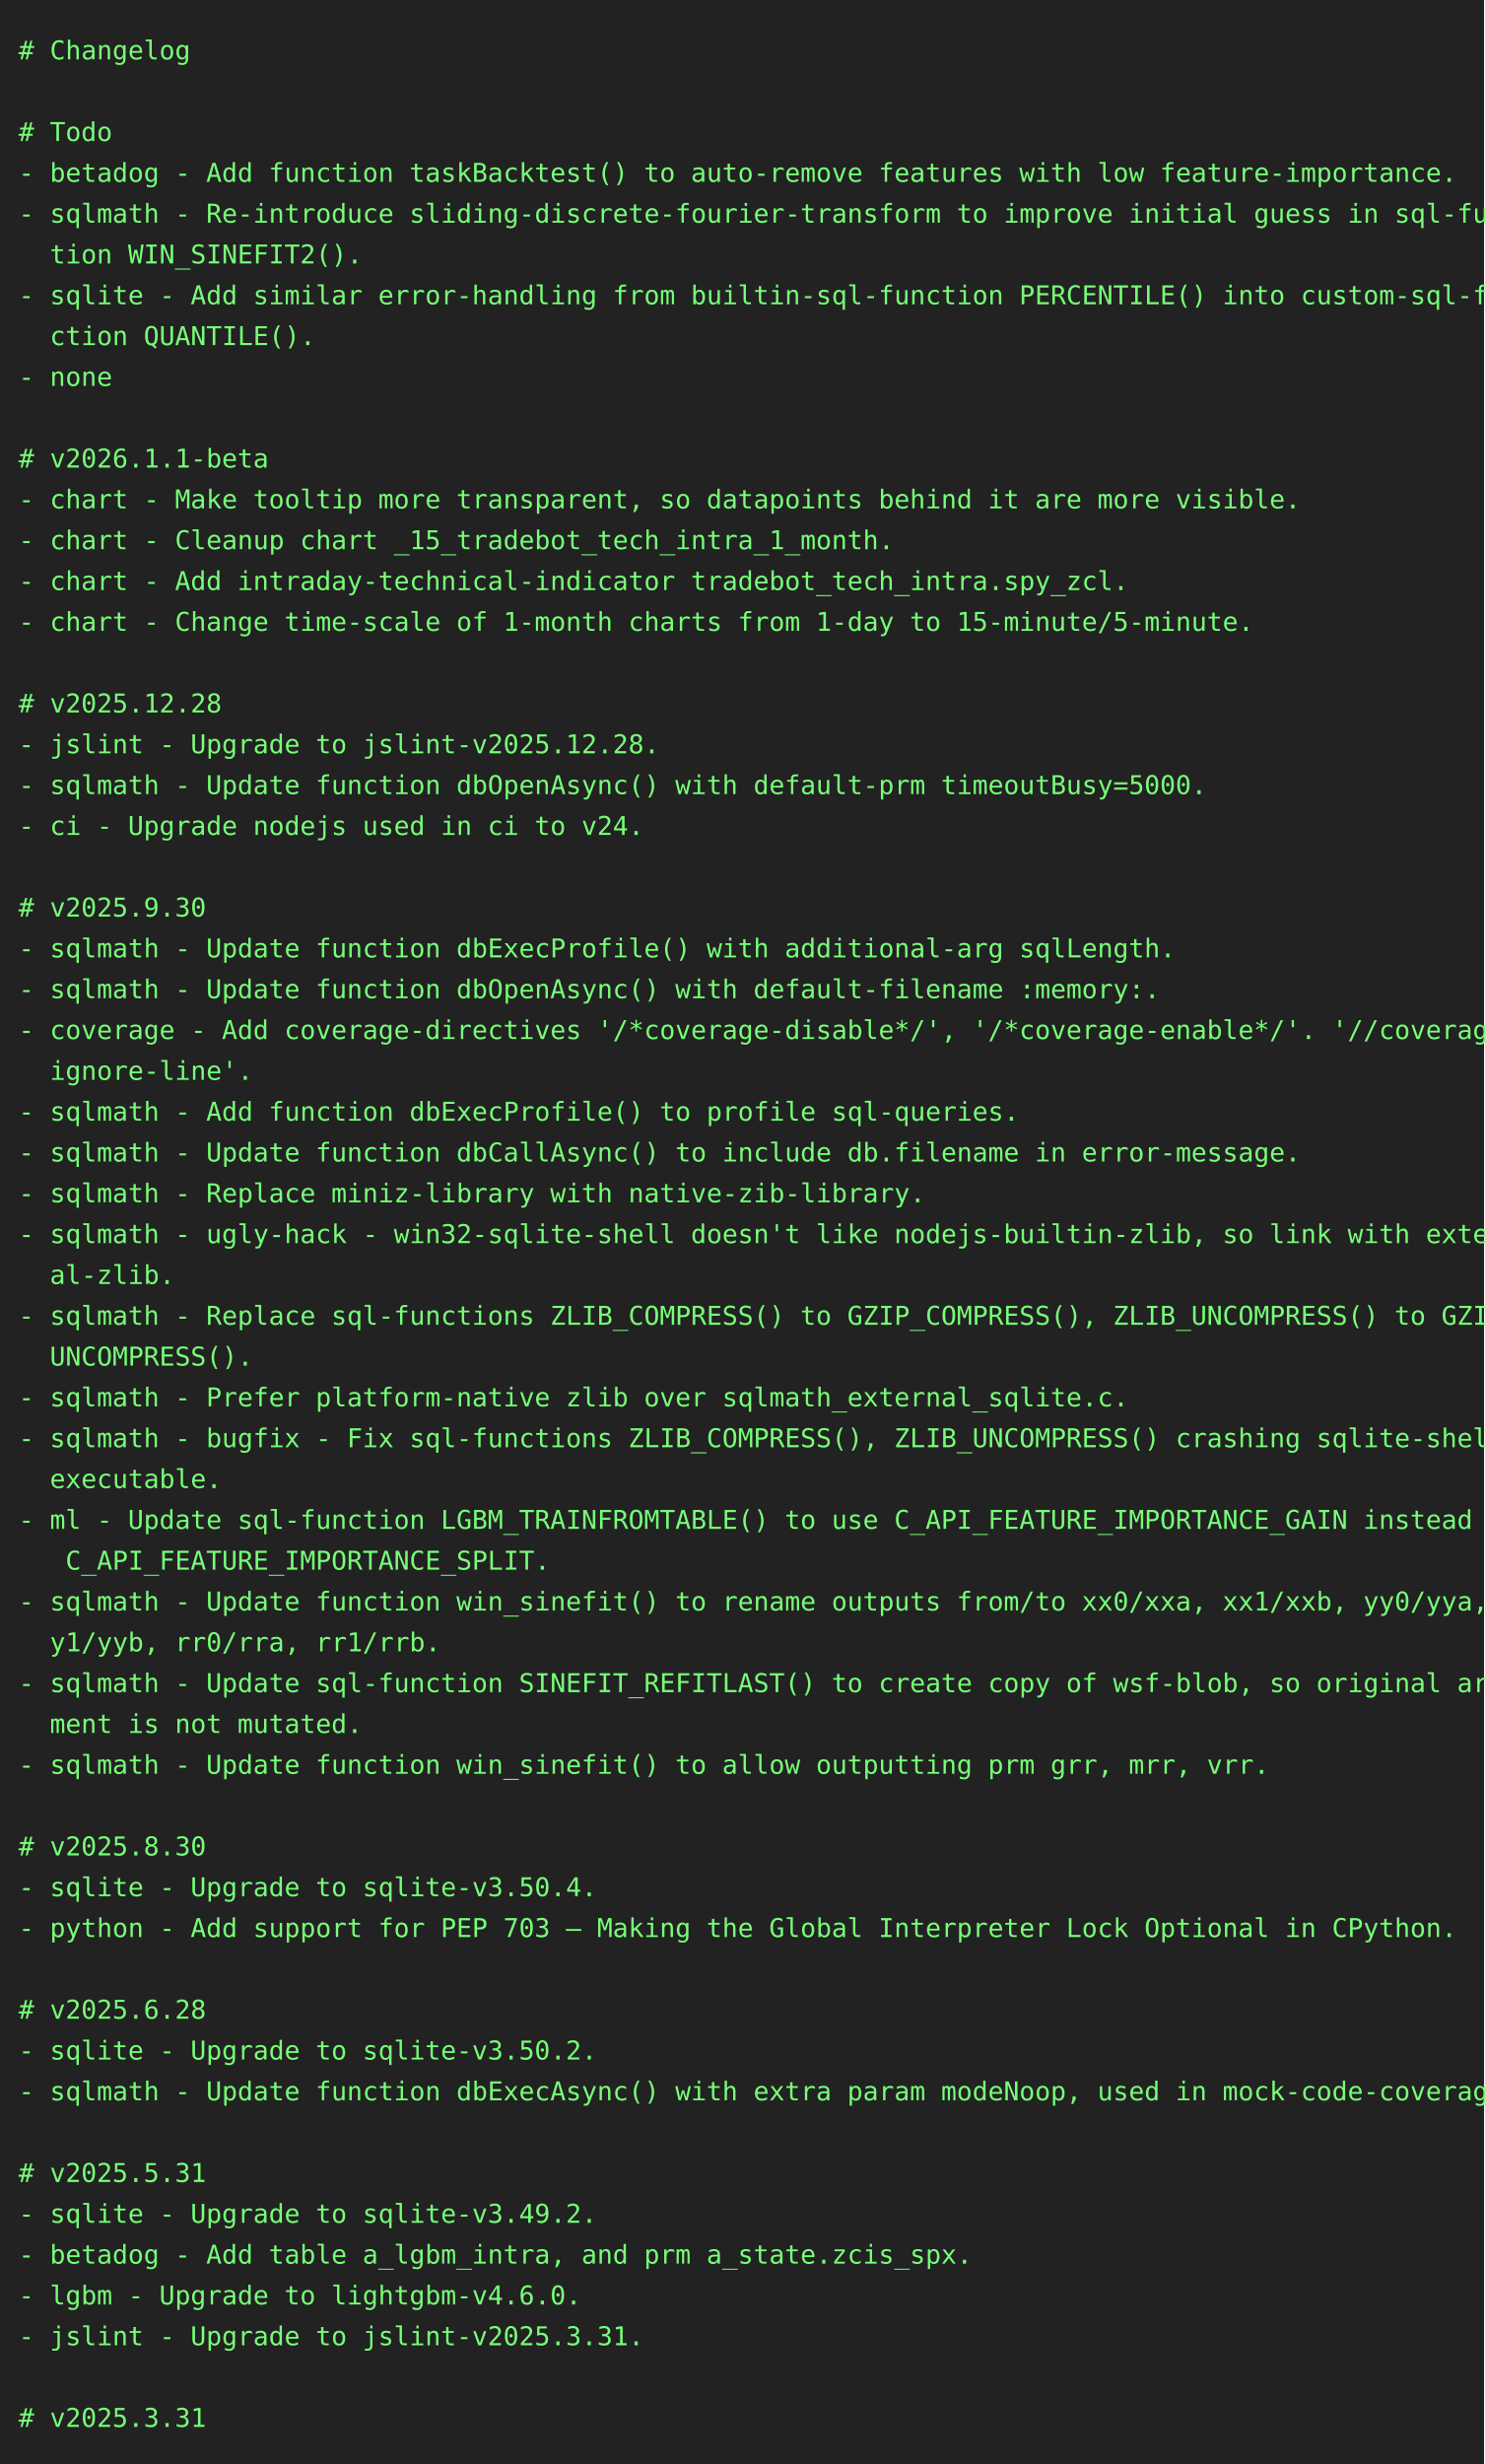
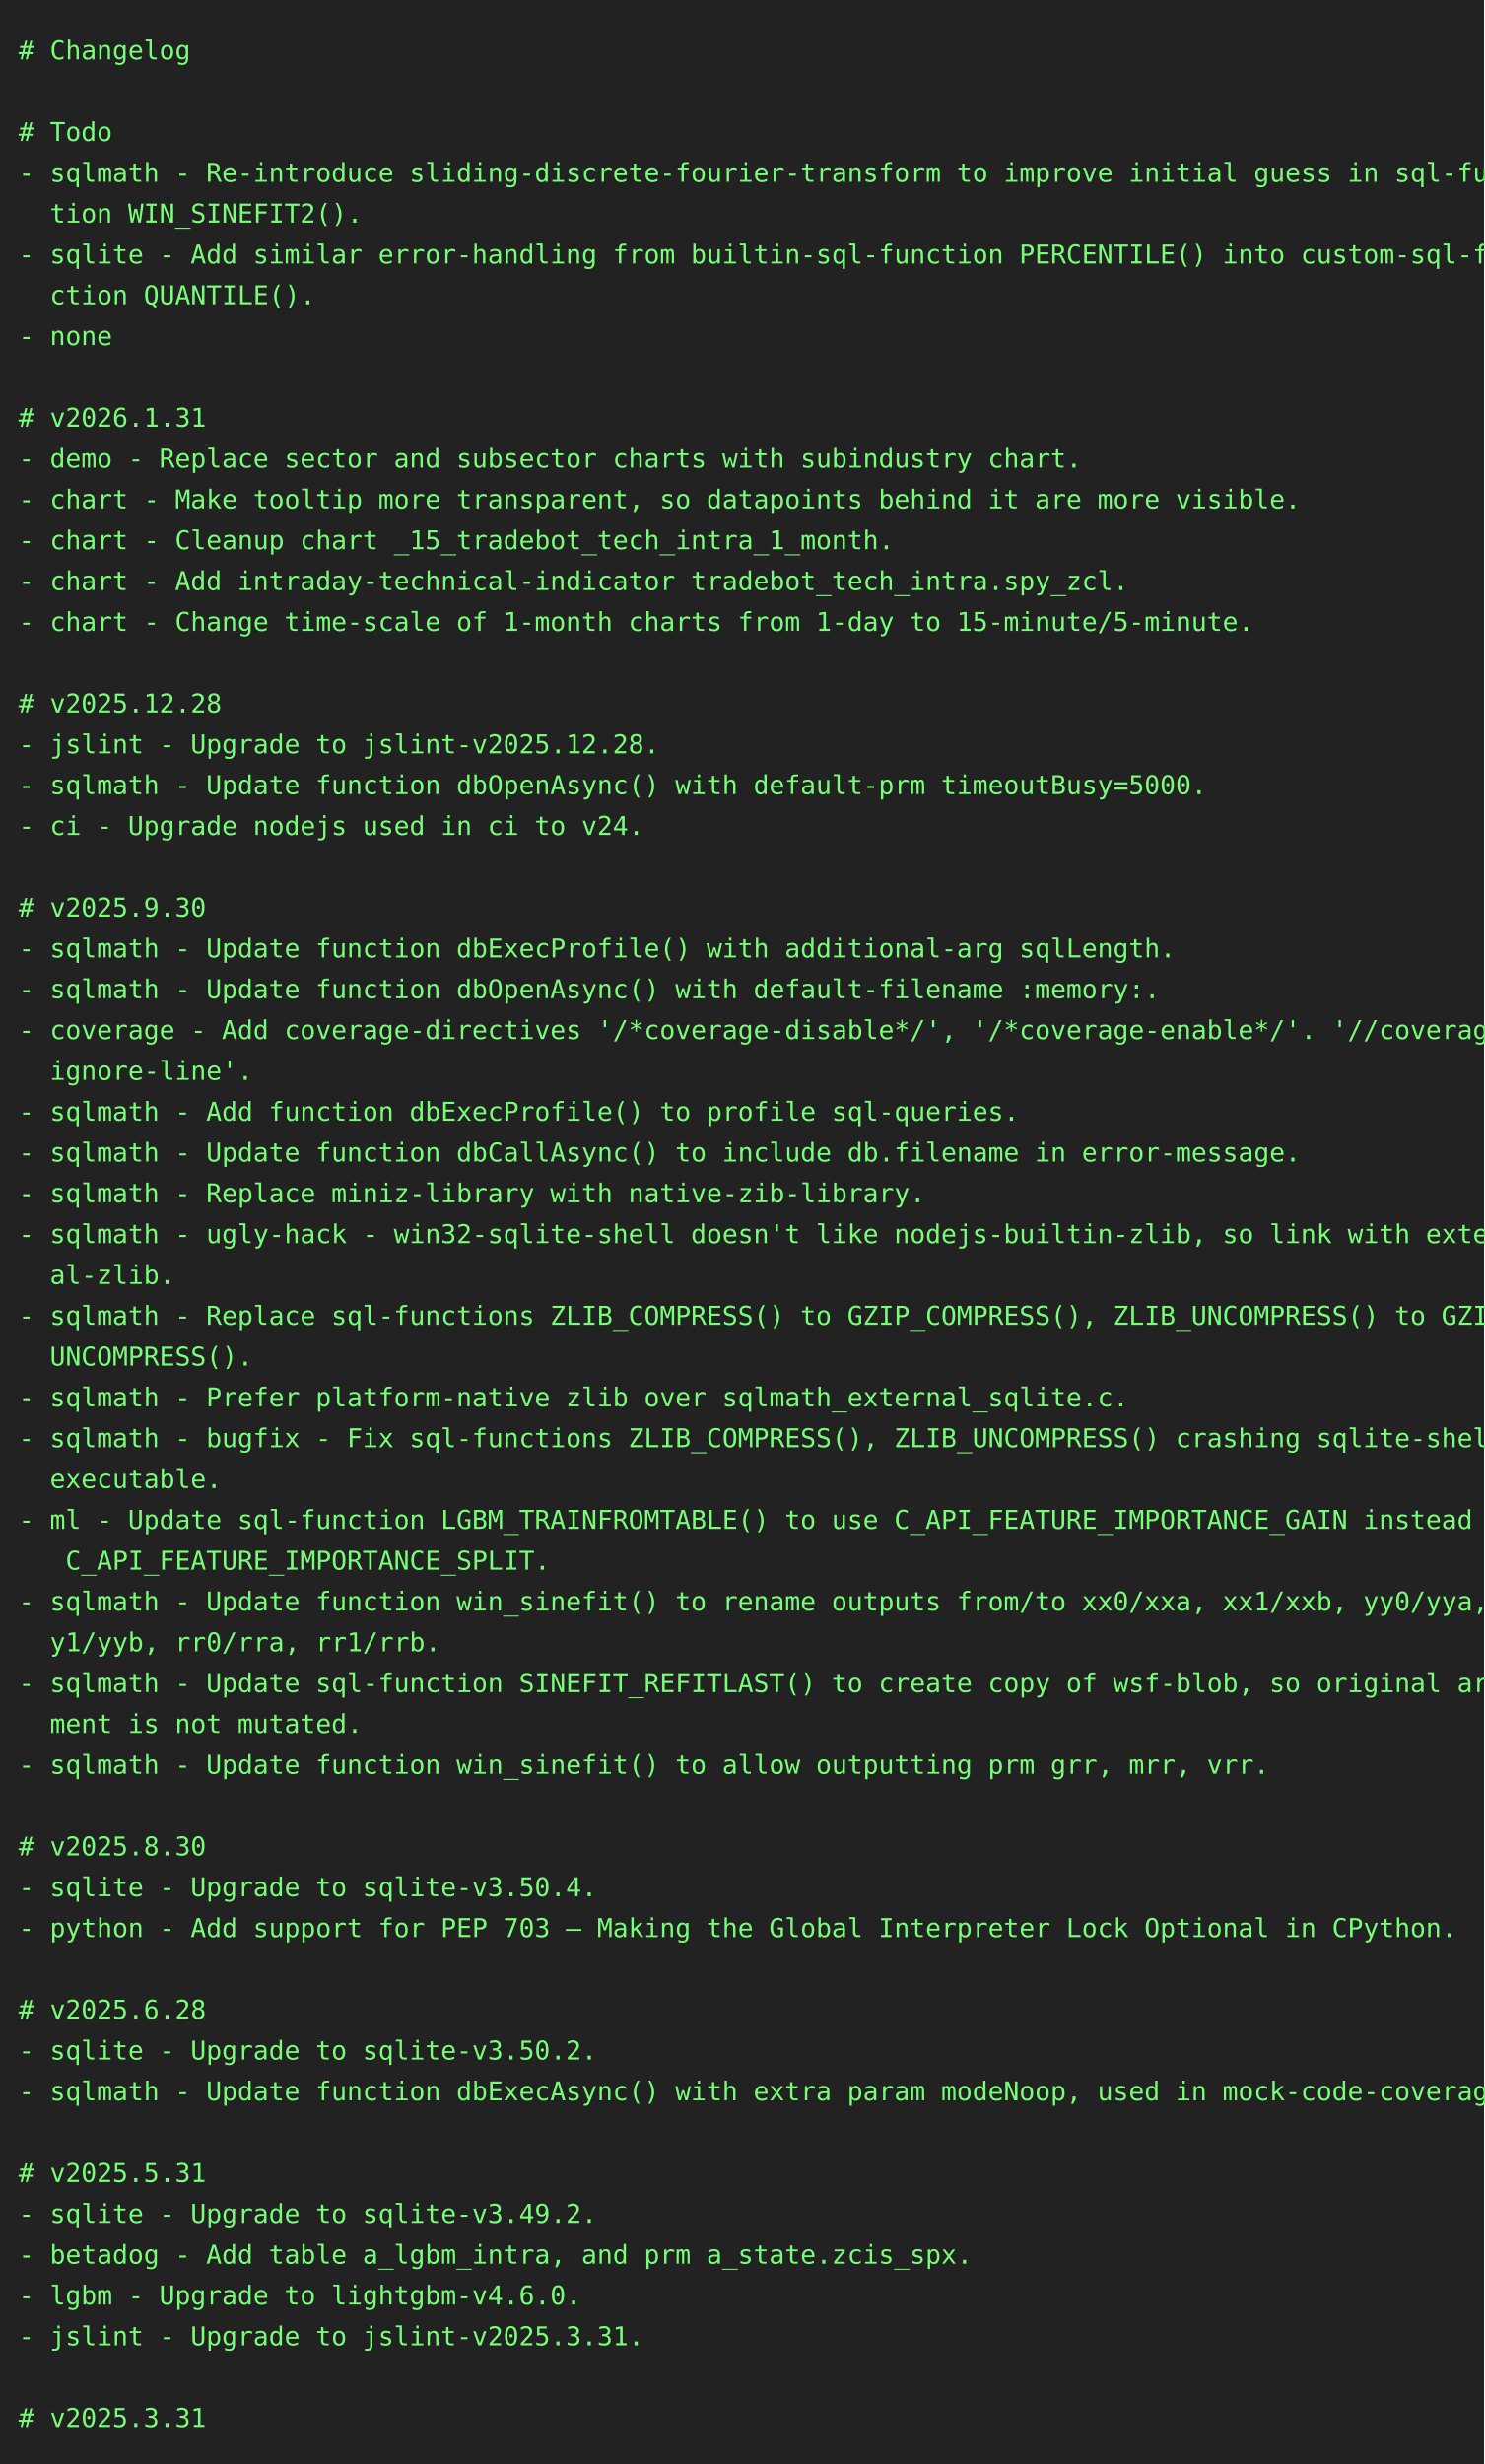
<svg xmlns="http://www.w3.org/2000/svg" height="1328" width="800">
  <rect height="1328" fill="#222" width="800" />
  <text fill="#7f7" font-family="consolas, menlo, monospace" font-size="14" xml:space="preserve">
    <tspan lengthAdjust="spacingAndGlyphs" textLength="768" x="10" y="32"># Changelog                                                                                      </tspan>
    <tspan lengthAdjust="spacingAndGlyphs" textLength="768" x="10" y="54">                                                                                                 </tspan>
    <tspan lengthAdjust="spacingAndGlyphs" textLength="768" x="10" y="76"># Todo                                                                                           </tspan>
-     <tspan lengthAdjust="spacingAndGlyphs" textLength="768" x="10" y="98">- betadog - Add function taskBacktest() to auto-remove features with low feature-importance.     </tspan>
-     <tspan lengthAdjust="spacingAndGlyphs" textLength="768" x="10" y="120">- sqlmath - Re-introduce sliding-discrete-fourier-transform to improve initial guess in sql-func\</tspan>
-     <tspan lengthAdjust="spacingAndGlyphs" textLength="768" x="10" y="142">  tion WIN_SINEFIT2().                                                                           </tspan>
-     <tspan lengthAdjust="spacingAndGlyphs" textLength="768" x="10" y="164">- sqlite - Add similar error-handling from builtin-sql-function PERCENTILE() into custom-sql-fun\</tspan>
-     <tspan lengthAdjust="spacingAndGlyphs" textLength="768" x="10" y="186">  ction QUANTILE().                                                                              </tspan>
-     <tspan lengthAdjust="spacingAndGlyphs" textLength="768" x="10" y="208">- none                                                                                           </tspan>
-     <tspan lengthAdjust="spacingAndGlyphs" textLength="768" x="10" y="230">                                                                                                 </tspan>
-     <tspan lengthAdjust="spacingAndGlyphs" textLength="768" x="10" y="252"># v2026.1.1-beta                                                                                 </tspan>
+     <tspan lengthAdjust="spacingAndGlyphs" textLength="768" x="10" y="98">- sqlmath - Re-introduce sliding-discrete-fourier-transform to improve initial guess in sql-func\</tspan>
+     <tspan lengthAdjust="spacingAndGlyphs" textLength="768" x="10" y="120">  tion WIN_SINEFIT2().                                                                           </tspan>
+     <tspan lengthAdjust="spacingAndGlyphs" textLength="768" x="10" y="142">- sqlite - Add similar error-handling from builtin-sql-function PERCENTILE() into custom-sql-fun\</tspan>
+     <tspan lengthAdjust="spacingAndGlyphs" textLength="768" x="10" y="164">  ction QUANTILE().                                                                              </tspan>
+     <tspan lengthAdjust="spacingAndGlyphs" textLength="768" x="10" y="186">- none                                                                                           </tspan>
+     <tspan lengthAdjust="spacingAndGlyphs" textLength="768" x="10" y="208">                                                                                                 </tspan>
+     <tspan lengthAdjust="spacingAndGlyphs" textLength="768" x="10" y="230"># v2026.1.31                                                                                     </tspan>
+     <tspan lengthAdjust="spacingAndGlyphs" textLength="768" x="10" y="252">- demo - Replace sector and subsector charts with subindustry chart.                             </tspan>
    <tspan lengthAdjust="spacingAndGlyphs" textLength="768" x="10" y="274">- chart - Make tooltip more transparent, so datapoints behind it are more visible.               </tspan>
    <tspan lengthAdjust="spacingAndGlyphs" textLength="768" x="10" y="296">- chart - Cleanup chart _15_tradebot_tech_intra_1_month.                                         </tspan>
    <tspan lengthAdjust="spacingAndGlyphs" textLength="768" x="10" y="318">- chart - Add intraday-technical-indicator tradebot_tech_intra.spy_zcl.                          </tspan>
    <tspan lengthAdjust="spacingAndGlyphs" textLength="768" x="10" y="340">- chart - Change time-scale of 1-month charts from 1-day to 15-minute/5-minute.                  </tspan>
    <tspan lengthAdjust="spacingAndGlyphs" textLength="768" x="10" y="362">                                                                                                 </tspan>
    <tspan lengthAdjust="spacingAndGlyphs" textLength="768" x="10" y="384"># v2025.12.28                                                                                    </tspan>
    <tspan lengthAdjust="spacingAndGlyphs" textLength="768" x="10" y="406">- jslint - Upgrade to jslint-v2025.12.28.                                                        </tspan>
    <tspan lengthAdjust="spacingAndGlyphs" textLength="768" x="10" y="428">- sqlmath - Update function dbOpenAsync() with default-prm timeoutBusy=5000.                     </tspan>
    <tspan lengthAdjust="spacingAndGlyphs" textLength="768" x="10" y="450">- ci - Upgrade nodejs used in ci to v24.                                                         </tspan>
    <tspan lengthAdjust="spacingAndGlyphs" textLength="768" x="10" y="472">                                                                                                 </tspan>
    <tspan lengthAdjust="spacingAndGlyphs" textLength="768" x="10" y="494"># v2025.9.30                                                                                     </tspan>
    <tspan lengthAdjust="spacingAndGlyphs" textLength="768" x="10" y="516">- sqlmath - Update function dbExecProfile() with additional-arg sqlLength.                       </tspan>
    <tspan lengthAdjust="spacingAndGlyphs" textLength="768" x="10" y="538">- sqlmath - Update function dbOpenAsync() with default-filename :memory:.                        </tspan>
    <tspan lengthAdjust="spacingAndGlyphs" textLength="768" x="10" y="560">- coverage - Add coverage-directives '/*coverage-disable*/', '/*coverage-enable*/'. '//coverage-\</tspan>
    <tspan lengthAdjust="spacingAndGlyphs" textLength="768" x="10" y="582">  ignore-line'.                                                                                  </tspan>
    <tspan lengthAdjust="spacingAndGlyphs" textLength="768" x="10" y="604">- sqlmath - Add function dbExecProfile() to profile sql-queries.                                 </tspan>
    <tspan lengthAdjust="spacingAndGlyphs" textLength="768" x="10" y="626">- sqlmath - Update function dbCallAsync() to include db.filename in error-message.               </tspan>
    <tspan lengthAdjust="spacingAndGlyphs" textLength="768" x="10" y="648">- sqlmath - Replace miniz-library with native-zib-library.                                       </tspan>
    <tspan lengthAdjust="spacingAndGlyphs" textLength="768" x="10" y="670">- sqlmath - ugly-hack - win32-sqlite-shell doesn't like nodejs-builtin-zlib, so link with extern\</tspan>
    <tspan lengthAdjust="spacingAndGlyphs" textLength="768" x="10" y="692">  al-zlib.                                                                                       </tspan>
    <tspan lengthAdjust="spacingAndGlyphs" textLength="768" x="10" y="714">- sqlmath - Replace sql-functions ZLIB_COMPRESS() to GZIP_COMPRESS(), ZLIB_UNCOMPRESS() to GZIP_\</tspan>
    <tspan lengthAdjust="spacingAndGlyphs" textLength="768" x="10" y="736">  UNCOMPRESS().                                                                                  </tspan>
    <tspan lengthAdjust="spacingAndGlyphs" textLength="768" x="10" y="758">- sqlmath - Prefer platform-native zlib over sqlmath_external_sqlite.c.                          </tspan>
    <tspan lengthAdjust="spacingAndGlyphs" textLength="768" x="10" y="780">- sqlmath - bugfix - Fix sql-functions ZLIB_COMPRESS(), ZLIB_UNCOMPRESS() crashing sqlite-shell-\</tspan>
    <tspan lengthAdjust="spacingAndGlyphs" textLength="768" x="10" y="802">  executable.                                                                                    </tspan>
    <tspan lengthAdjust="spacingAndGlyphs" textLength="768" x="10" y="824">- ml - Update sql-function LGBM_TRAINFROMTABLE() to use C_API_FEATURE_IMPORTANCE_GAIN instead of\</tspan>
    <tspan lengthAdjust="spacingAndGlyphs" textLength="768" x="10" y="846">   C_API_FEATURE_IMPORTANCE_SPLIT.                                                               </tspan>
    <tspan lengthAdjust="spacingAndGlyphs" textLength="768" x="10" y="868">- sqlmath - Update function win_sinefit() to rename outputs from/to xx0/xxa, xx1/xxb, yy0/yya, y\</tspan>
    <tspan lengthAdjust="spacingAndGlyphs" textLength="768" x="10" y="890">  y1/yyb, rr0/rra, rr1/rrb.                                                                      </tspan>
    <tspan lengthAdjust="spacingAndGlyphs" textLength="768" x="10" y="912">- sqlmath - Update sql-function SINEFIT_REFITLAST() to create copy of wsf-blob, so original argu\</tspan>
    <tspan lengthAdjust="spacingAndGlyphs" textLength="768" x="10" y="934">  ment is not mutated.                                                                           </tspan>
    <tspan lengthAdjust="spacingAndGlyphs" textLength="768" x="10" y="956">- sqlmath - Update function win_sinefit() to allow outputting prm grr, mrr, vrr.                 </tspan>
    <tspan lengthAdjust="spacingAndGlyphs" textLength="768" x="10" y="978">                                                                                                 </tspan>
    <tspan lengthAdjust="spacingAndGlyphs" textLength="768" x="10" y="1000"># v2025.8.30                                                                                     </tspan>
    <tspan lengthAdjust="spacingAndGlyphs" textLength="768" x="10" y="1022">- sqlite - Upgrade to sqlite-v3.50.4.                                                            </tspan>
    <tspan lengthAdjust="spacingAndGlyphs" textLength="768" x="10" y="1044">- python - Add support for PEP 703 – Making the Global Interpreter Lock Optional in CPython.     </tspan>
    <tspan lengthAdjust="spacingAndGlyphs" textLength="768" x="10" y="1066">                                                                                                 </tspan>
    <tspan lengthAdjust="spacingAndGlyphs" textLength="768" x="10" y="1088"># v2025.6.28                                                                                     </tspan>
    <tspan lengthAdjust="spacingAndGlyphs" textLength="768" x="10" y="1110">- sqlite - Upgrade to sqlite-v3.50.2.                                                            </tspan>
    <tspan lengthAdjust="spacingAndGlyphs" textLength="768" x="10" y="1132">- sqlmath - Update function dbExecAsync() with extra param modeNoop, used in mock-code-coverage. </tspan>
    <tspan lengthAdjust="spacingAndGlyphs" textLength="768" x="10" y="1154">                                                                                                 </tspan>
    <tspan lengthAdjust="spacingAndGlyphs" textLength="768" x="10" y="1176"># v2025.5.31                                                                                     </tspan>
    <tspan lengthAdjust="spacingAndGlyphs" textLength="768" x="10" y="1198">- sqlite - Upgrade to sqlite-v3.49.2.                                                            </tspan>
    <tspan lengthAdjust="spacingAndGlyphs" textLength="768" x="10" y="1220">- betadog - Add table a_lgbm_intra, and prm a_state.zcis_spx.                                    </tspan>
    <tspan lengthAdjust="spacingAndGlyphs" textLength="768" x="10" y="1242">- lgbm - Upgrade to lightgbm-v4.6.0.                                                             </tspan>
    <tspan lengthAdjust="spacingAndGlyphs" textLength="768" x="10" y="1264">- jslint - Upgrade to jslint-v2025.3.31.                                                         </tspan>
    <tspan lengthAdjust="spacingAndGlyphs" textLength="768" x="10" y="1286">                                                                                                 </tspan>
    <tspan lengthAdjust="spacingAndGlyphs" textLength="768" x="10" y="1308"># v2025.3.31                                                                                     </tspan>
  </text>
</svg>
